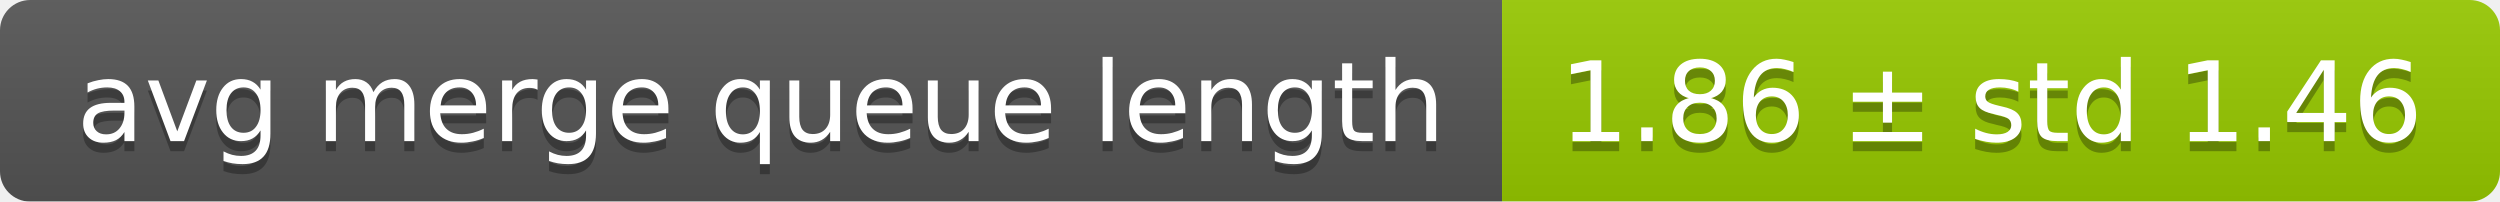
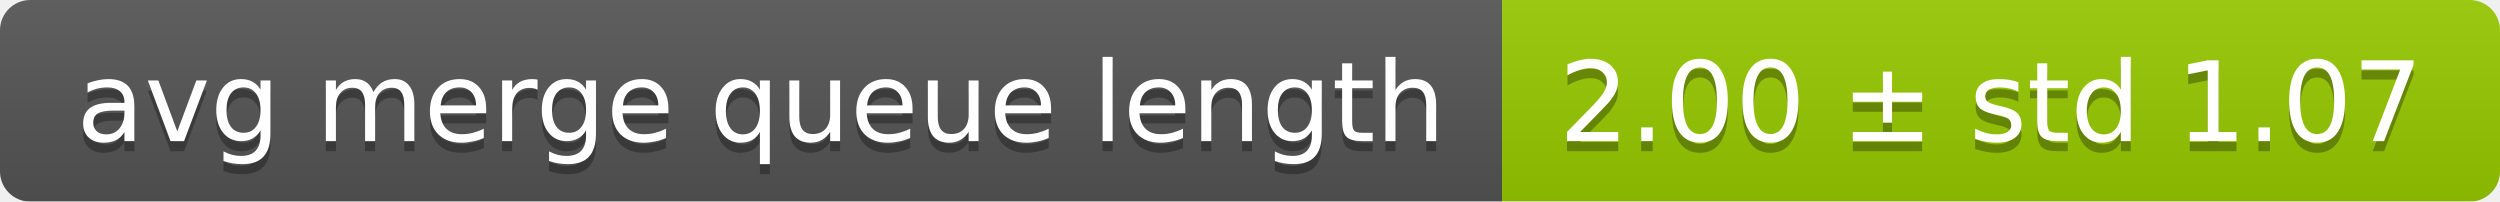
<svg xmlns="http://www.w3.org/2000/svg" width="248" height="20">
  <linearGradient id="smooth" x2="0" y2="100%">
    <stop offset="0" stop-color="#bbb" stop-opacity=".1" />
    <stop offset="1" stop-opacity=".1" />
  </linearGradient>
  <mask id="round">
    <rect width="248" height="20" rx="3" fill="#fff" />
  </mask>
  <g mask="url(#round)">
    <rect width="149" height="20" fill="#555" />
    <rect x="149" width="99" height="20" fill="#97ca00" />
    <rect width="248" height="20" fill="url(#smooth)" />
  </g>
  <g fill="#fff" text-anchor="middle" font-family="DejaVu Sans,Verdana,Geneva,sans-serif" font-size="11">
    <text x="75.5" y="15" fill="#010101" fill-opacity=".3">avg merge queue length</text>
    <text x="75.5" y="14">avg merge queue length</text>
-     <text x="197.5" y="15" fill="#010101" fill-opacity=".3">1.86 ± std 1.46</text>
-     <text x="197.5" y="14">1.86 ± std 1.46</text>
+     <text x="197.5" y="15" fill="#010101" fill-opacity=".3">2.00 ± std 1.07</text>
+     <text x="197.5" y="14">2.00 ± std 1.07</text>
  </g>
</svg>
